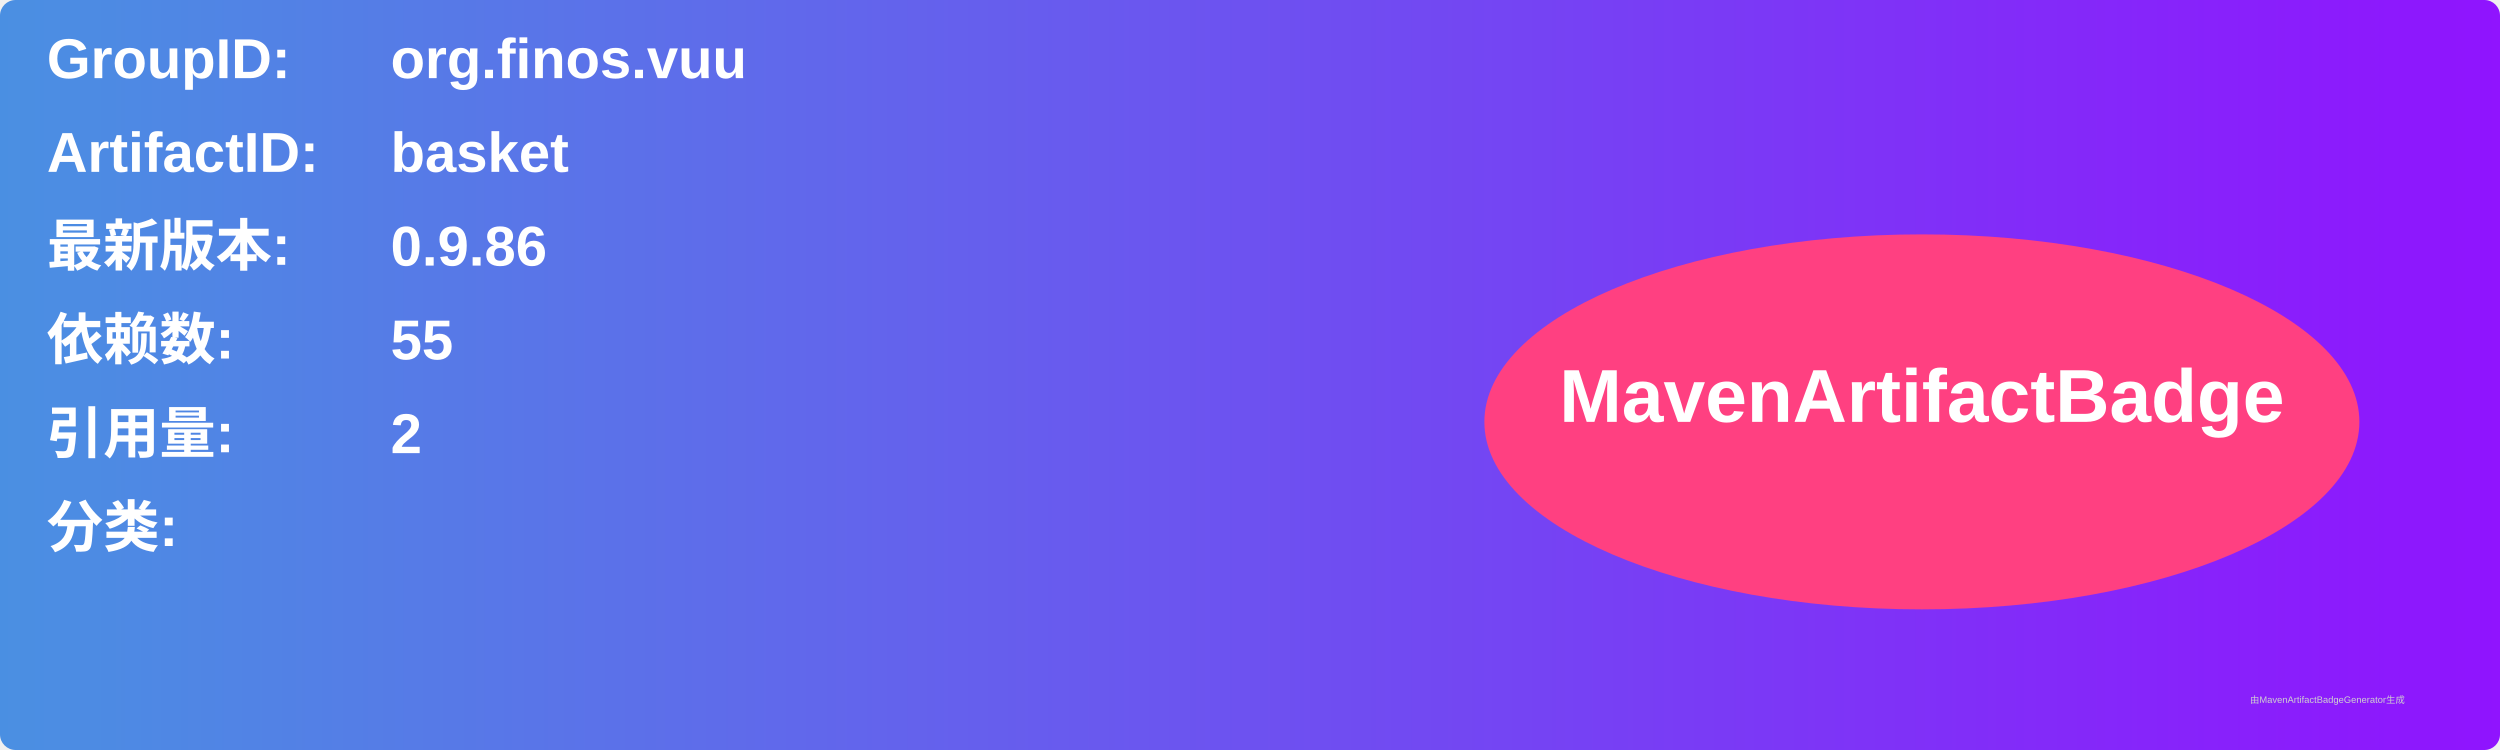
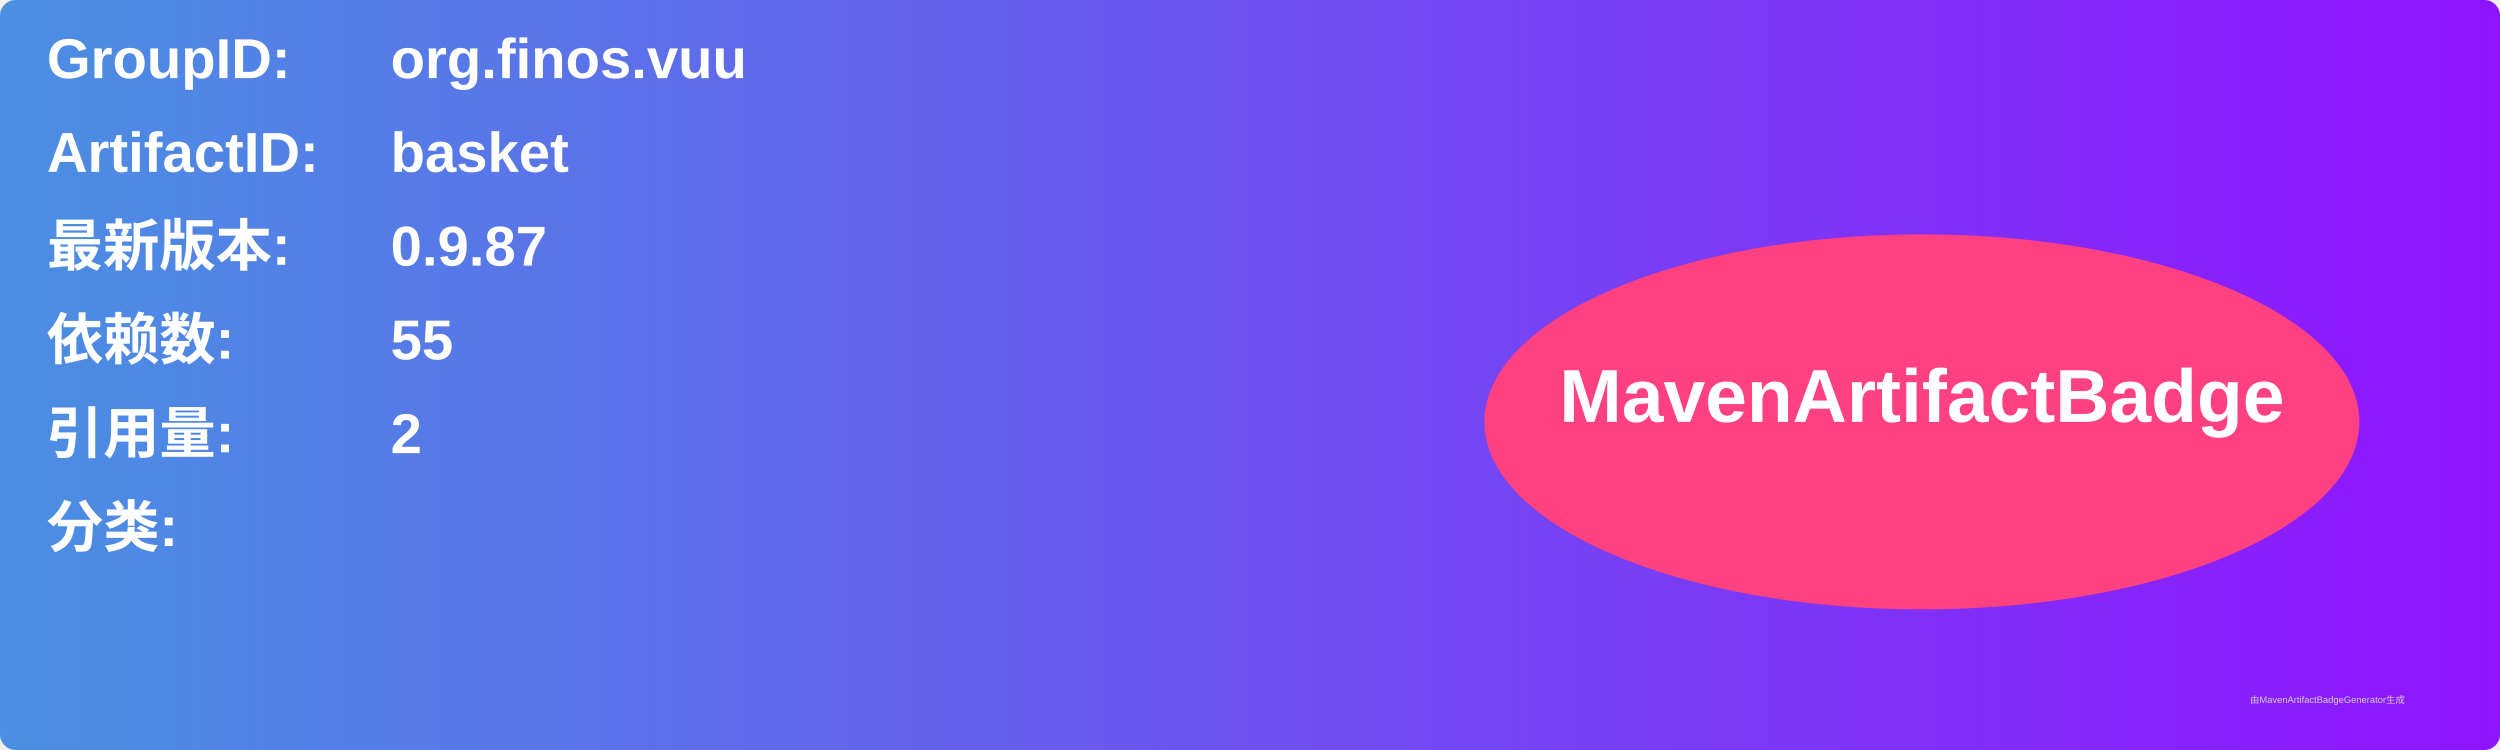
<svg xmlns="http://www.w3.org/2000/svg" width="800" height="240" viewBox="0 0 800 240">
  <linearGradient id="grad" x1="0%" y1="0%" x2="100%" y2="0%">
    <stop offset="0%" stop-color="#4a90e2" />
    <stop offset="100%" stop-color="#9013fe" />
  </linearGradient>
  <rect width="100%" height="100%" rx="5" ry="5" fill="url(#grad)" />
  <g transform="translate(15, 15)">
    <text x="0" y="10" font-family="Arial" font-size="18" fill="white" font-weight="bold" width="260">GroupID:</text>
    <text x="110" y="10" font-family="Arial" font-size="18" fill="white" font-weight="bold" width="460">org.finos.vuu</text>
    <text x="0" y="40" font-family="Arial" font-size="18" fill="white" font-weight="bold" width="260">ArtifactID:</text>
    <text x="110" y="40" font-family="Arial" font-size="18" fill="white" font-weight="bold" width="460">basket</text>
    <text x="0" y="70" font-family="Arial" font-size="18" fill="white" font-weight="bold">最新版本:</text>
    <text x="110" y="70" font-family="Arial" font-size="18" fill="white" font-weight="bold">
-       <tspan font-weight="bold">0.9.86</tspan>
+       <tspan font-weight="bold">0.9.87</tspan>
    </text>
    <text x="0" y="100" font-family="Arial" font-size="18" fill="white" font-weight="bold">依赖数: </text>
    <text x="110" y="100" font-family="Arial" font-size="18" fill="white">
      <tspan font-weight="bold">55</tspan>
    </text>
    <text x="0" y="130" font-family="Arial" font-size="18" fill="white" font-weight="bold">引用量: </text>
    <text x="110" y="130" font-family="Arial" font-size="18" fill="white">
      <tspan font-weight="bold">2</tspan>
    </text>
    <text x="0" y="160" font-family="Arial" font-size="18" fill="white" font-weight="bold">分类:</text>
    <text x="10" y="190" font-family="Arial" font-size="10" fill="white">
      <tspan font-weight="bold" />
    </text>
    <ellipse cx="600" cy="120" rx="140" ry="60" fill="#ff4081" />
    <text x="600" y="120" text-anchor="middle" font-family="Arial" font-size="24" fill="white" font-weight="bold">MavenArtifactBadge</text>
  </g>
  <text x="720" y="225" font-family="Arial" font-size="3" fill="#d0d0d0">由MavenArtifactBadgeGenerator生成</text>
</svg>
